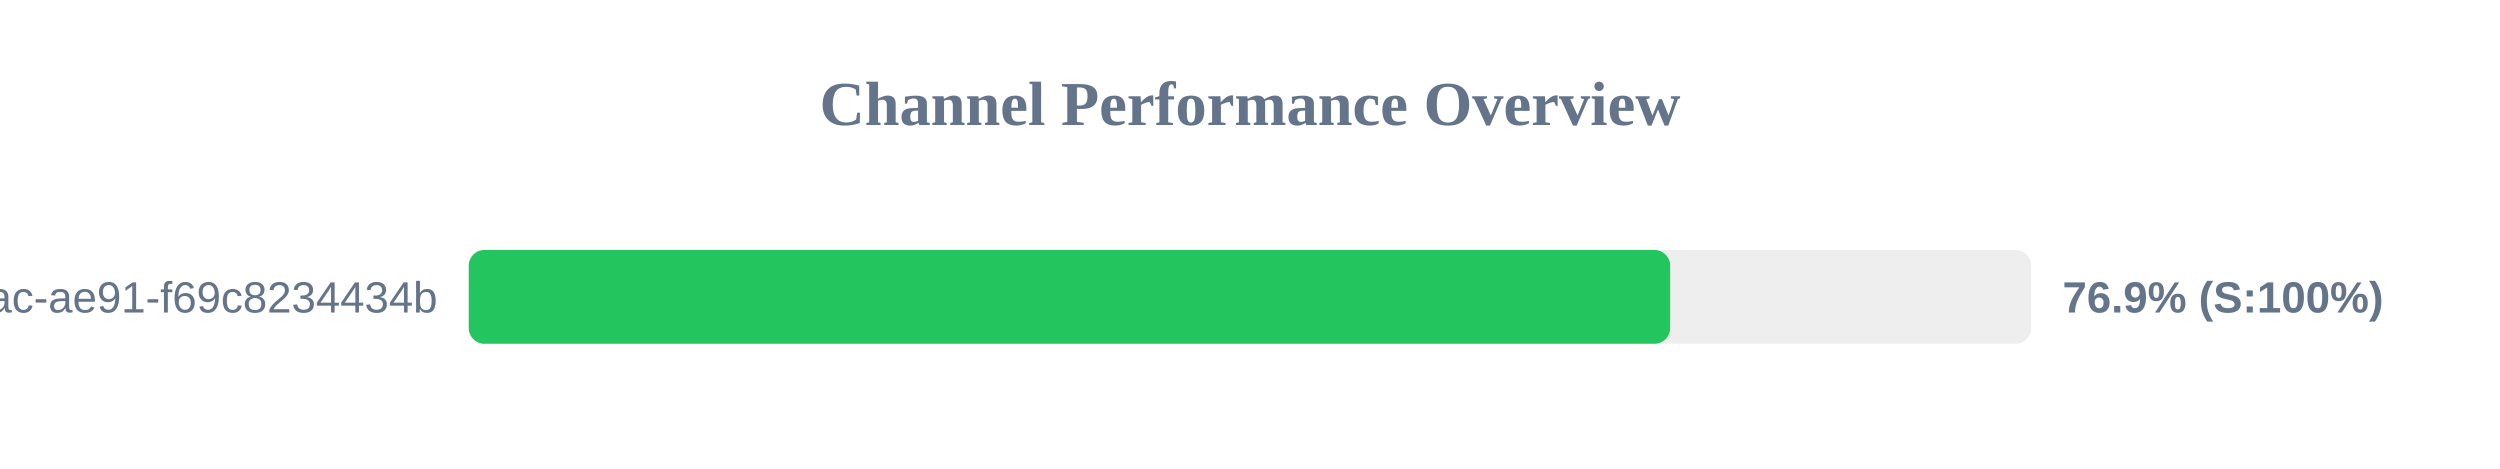
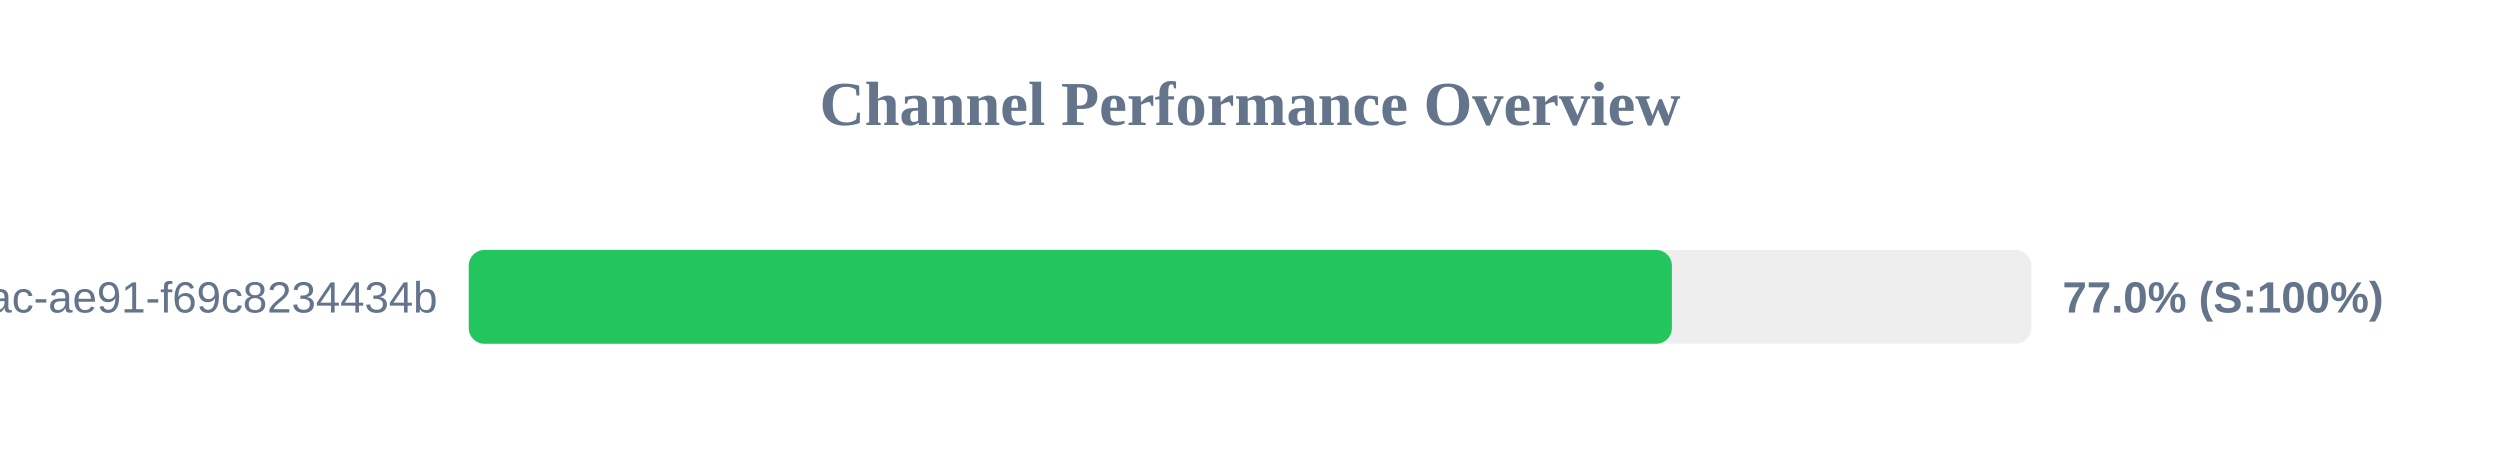
<svg xmlns="http://www.w3.org/2000/svg" width="800" height="150" version="1.1">
  <style>
        .row { font: 14px Arial; fill: #64748b; }
        .score { font: bold 14px Arial; fill: #64748b; }
    </style>
  <text x="400" y="40" text-anchor="middle" font-size="20px" font-weight="bold" fill="#64748b">Channel Performance Overview</text>
  <rect x="150" y="80" width="500" height="30" fill="#eee" rx="5" />
-   <rect x="150" y="80" width="384.45" height="30" fill="#22c55e" rx="5" />
+   <rect x="150" y="80" width="385.0" height="30" fill="#22c55e" rx="5" />
  <text x="140" y="100" text-anchor="end" class="row">?uuid=942b9cb8-92fa-46ac-ae91-f69c8234434b</text>
-   <text x="660" y="100" text-anchor="start" class="score">76.9% (S:100%)</text>
+   <text x="660" y="100" text-anchor="start" class="score">77.0% (S:100%)</text>
</svg>
